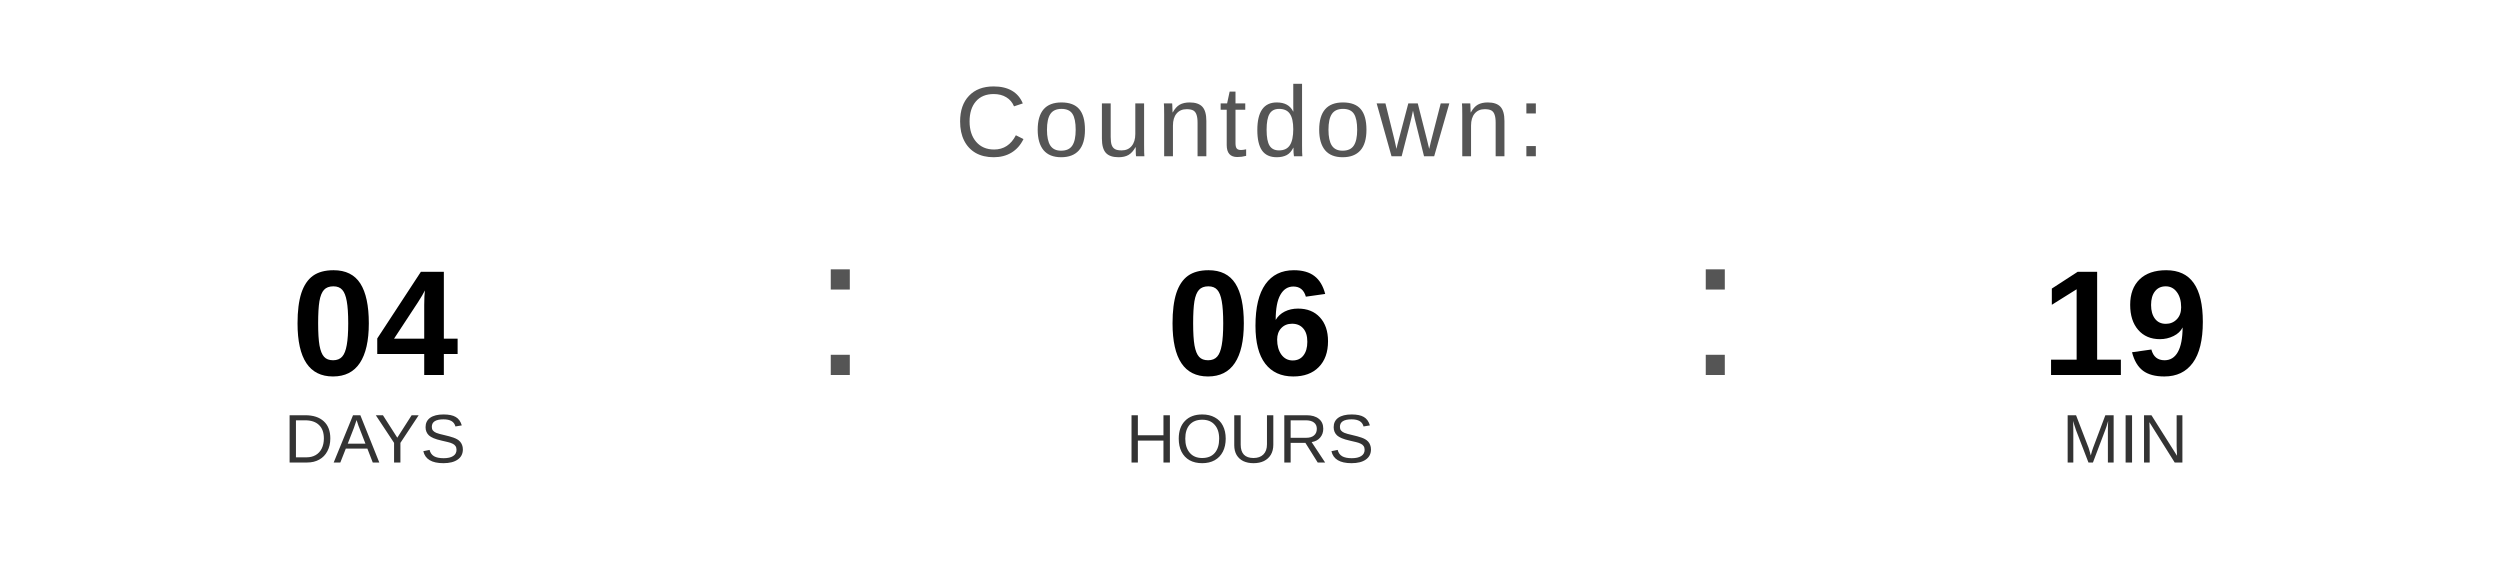
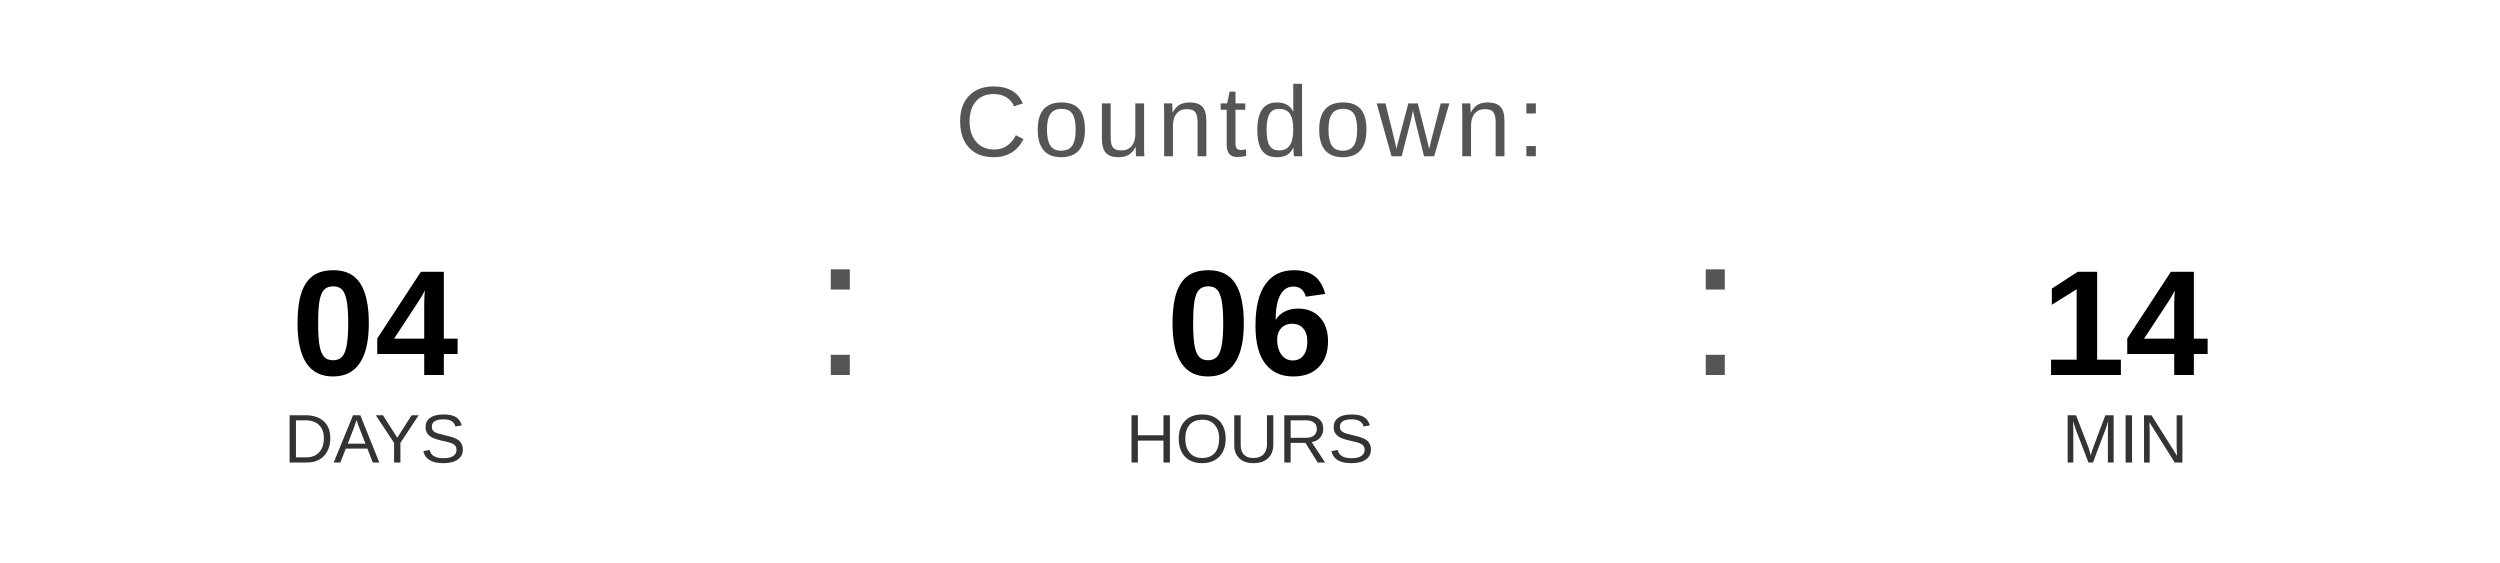
<svg xmlns="http://www.w3.org/2000/svg" width="400" height="90" viewBox="0 0 400 90">
  <text x="200" y="25" font-family="Arial, Helvetica, sans-serif" font-size="16" fill="#555555" text-anchor="middle" letter-spacing="1">
    Countdown:
  </text>
  <text x="60" y="60" font-family="Arial, Helvetica, sans-serif" font-size="24" font-weight="bold" fill="#000000" text-anchor="middle">04</text>
  <text x="60" y="74" font-family="Arial, Helvetica, sans-serif" font-size="11" fill="#333333" text-anchor="middle">DAYS</text>
  <text x="130" y="60" font-family="Arial, sans-serif" font-size="32" fill="#555555">:</text>
  <text x="200" y="60" font-family="Arial, Helvetica, sans-serif" font-size="24" font-weight="bold" fill="#000000" text-anchor="middle">06</text>
  <text x="200" y="74" font-family="Arial, Helvetica, sans-serif" font-size="11" fill="#333333" text-anchor="middle">HOURS</text>
  <text x="270" y="60" font-family="Arial, sans-serif" font-size="32" fill="#555555">:</text>
-   <text x="340" y="60" font-family="Arial, Helvetica, sans-serif" font-size="24" font-weight="bold" fill="#000000" text-anchor="middle">19</text>
+   <text x="340" y="60" font-family="Arial, Helvetica, sans-serif" font-size="24" font-weight="bold" fill="#000000" text-anchor="middle">14</text>
  <text x="340" y="74" font-family="Arial, Helvetica, sans-serif" font-size="11" fill="#333333" text-anchor="middle">MIN</text>
</svg>
